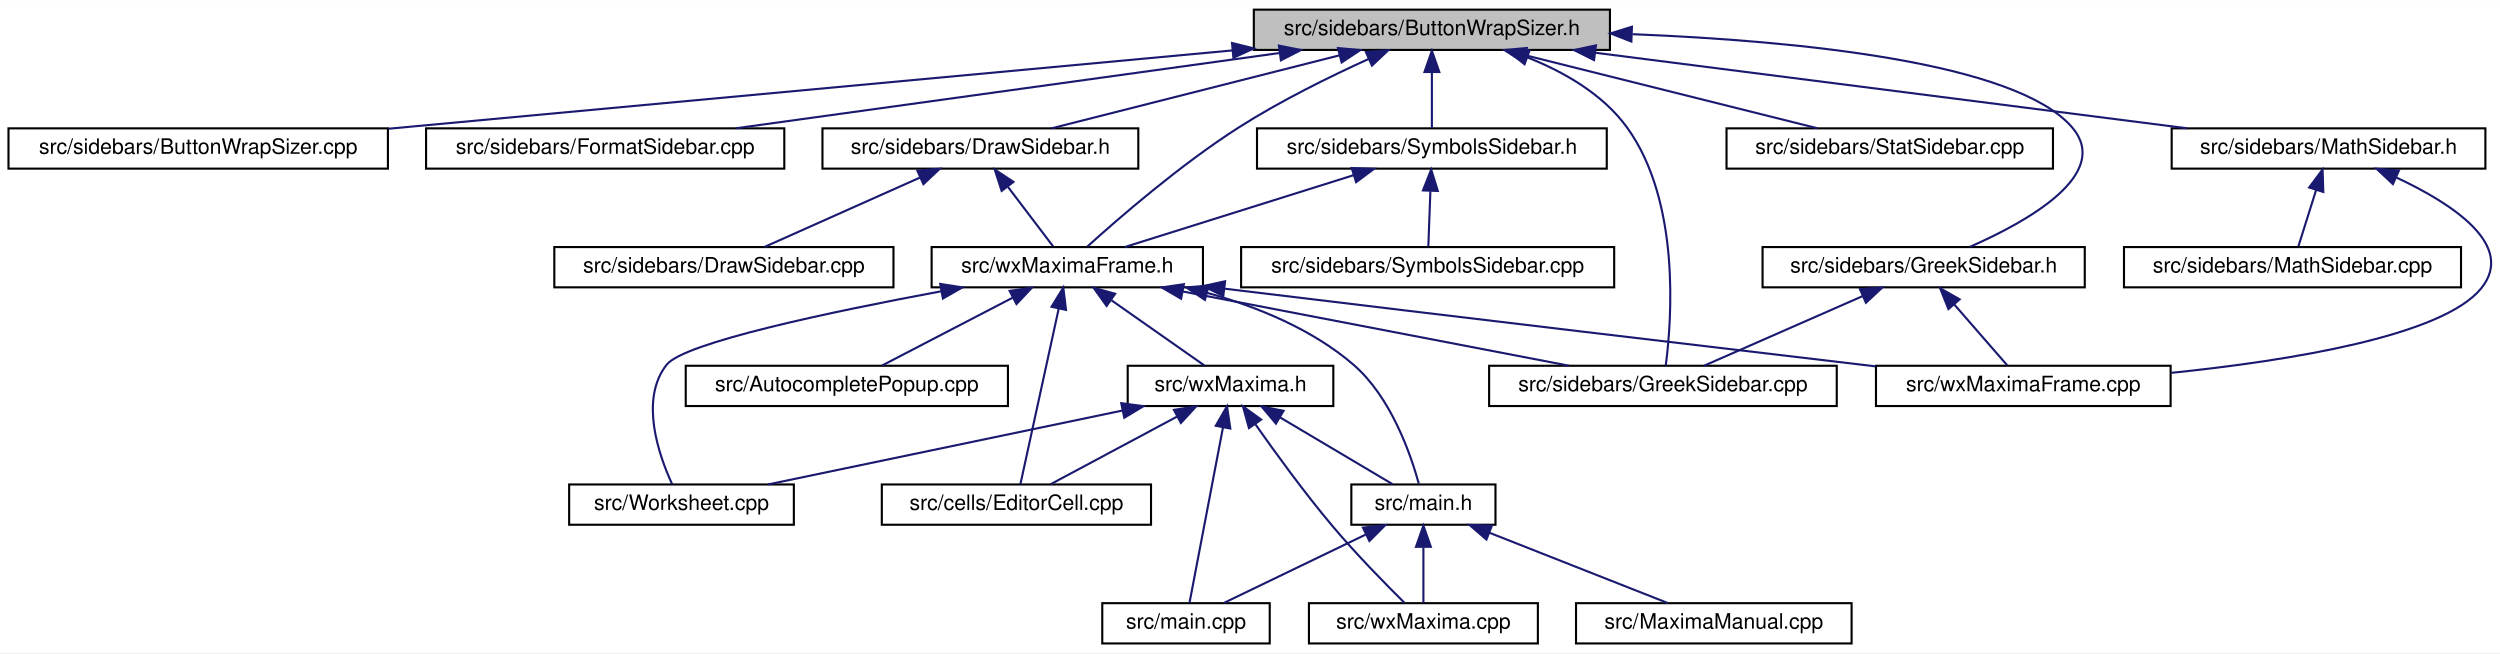
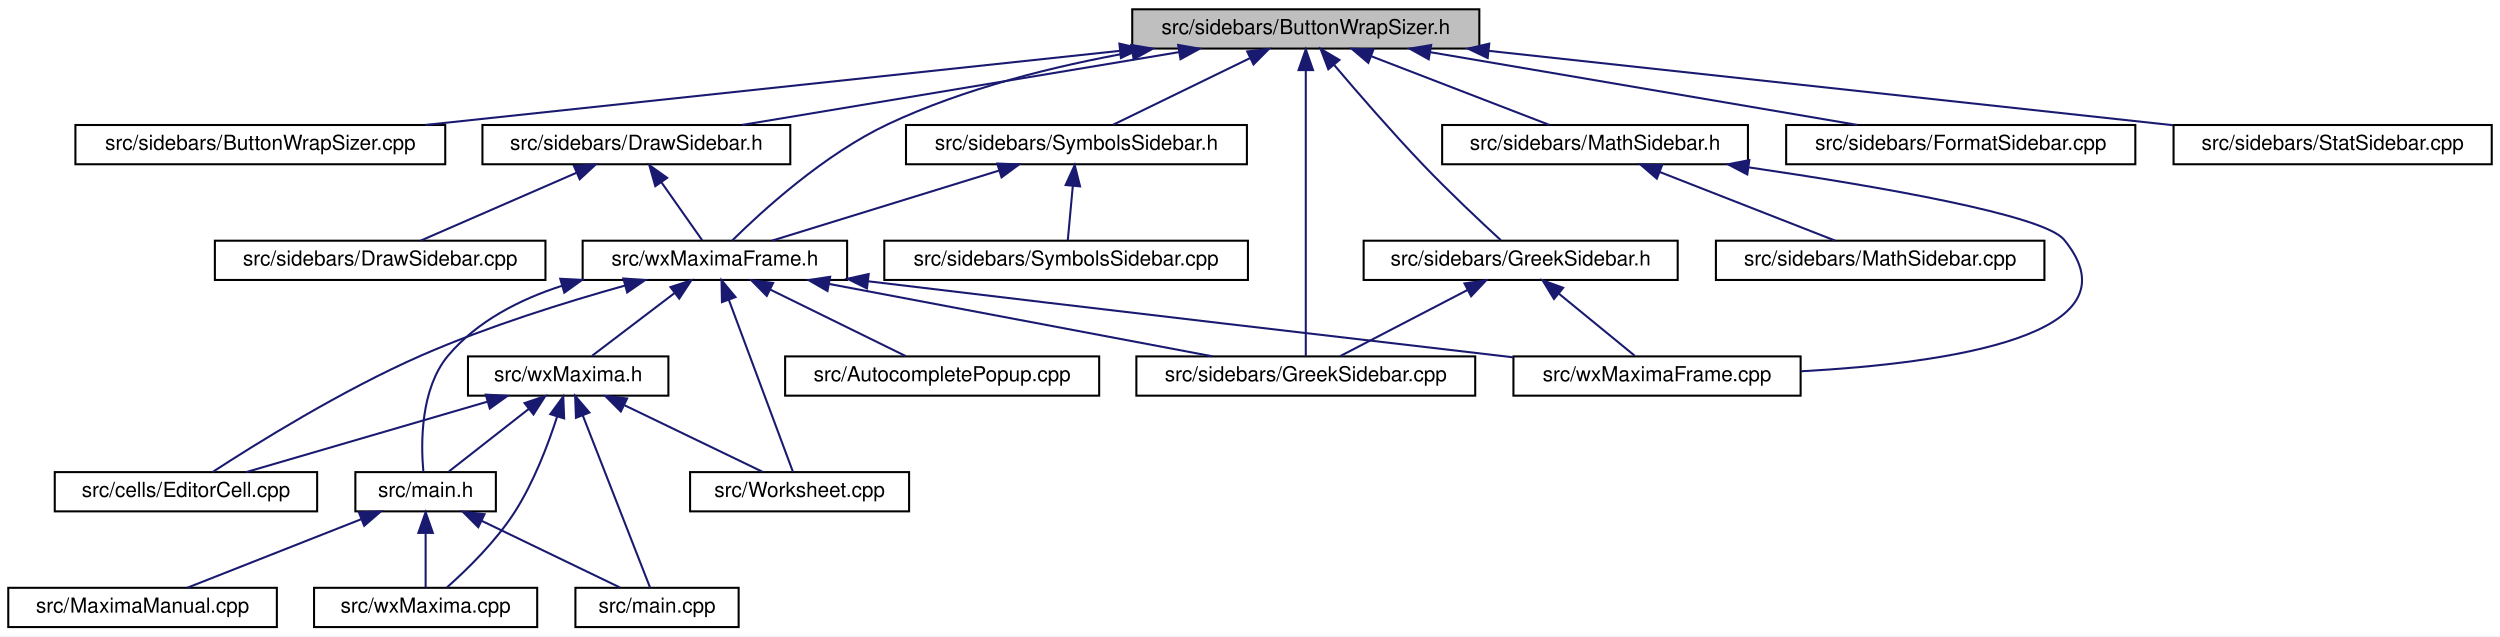
- <svg xmlns="http://www.w3.org/2000/svg" xmlns:xlink="http://www.w3.org/1999/xlink" width="1179pt" height="308pt" viewBox="0.00 0.00 1179.39 308.00">
+ <svg xmlns="http://www.w3.org/2000/svg" xmlns:xlink="http://www.w3.org/1999/xlink" width="1210pt" height="308pt" viewBox="0.00 0.00 1210.00 308.00">
  <g id="graph0" class="graph" transform="scale(1 1) rotate(0) translate(4 304)">
-     <polygon fill="white" stroke="transparent" points="-4,4 -4,-304 1175.39,-304 1175.39,4 -4,4" />
+     <polygon fill="white" stroke="transparent" points="-4,4 -4,-304 1206,-304 1206,4 -4,4" />
    <g id="node1" class="node">
      <g id="a_node1">
        <a xlink:title="This file contains the definition of the class Buttonwrapsizer that allows to select arbitrary unicod...">
-           <polygon fill="#bfbfbf" stroke="black" points="587.5,-280.5 587.5,-299.5 755.5,-299.5 755.5,-280.5 587.5,-280.5" />
-           <text text-anchor="middle" x="671.5" y="-287.5" font-family="Helvetica,sans-Serif" font-size="10.00">src/sidebars/ButtonWrapSizer.h</text>
+           <polygon fill="#bfbfbf" stroke="black" points="544,-280.5 544,-299.5 712,-299.5 712,-280.5 544,-280.5" />
+           <text text-anchor="middle" x="628" y="-287.5" font-family="Helvetica,sans-Serif" font-size="10.00">src/sidebars/ButtonWrapSizer.h</text>
        </a>
      </g>
    </g>
    <g id="node2" class="node">
      <g id="a_node2">
        <a xlink:href="ButtonWrapSizer_8cpp.html" target="_top" xlink:title="This file defines the class CharacterButton.">
-           <polygon fill="white" stroke="black" points="0,-224.5 0,-243.5 179,-243.5 179,-224.5 0,-224.5" />
-           <text text-anchor="middle" x="89.5" y="-231.5" font-family="Helvetica,sans-Serif" font-size="10.00">src/sidebars/ButtonWrapSizer.cpp</text>
+           <polygon fill="white" stroke="black" points="32.5,-224.5 32.5,-243.5 211.5,-243.5 211.5,-224.5 32.5,-224.5" />
+           <text text-anchor="middle" x="122" y="-231.5" font-family="Helvetica,sans-Serif" font-size="10.00">src/sidebars/ButtonWrapSizer.cpp</text>
        </a>
      </g>
    </g>
    <g id="edge1" class="edge">
-       <path fill="none" stroke="midnightblue" d="M577.42,-280.27C467.56,-270.08 287.17,-253.34 179.22,-243.32" />
-       <polygon fill="midnightblue" stroke="midnightblue" points="577.21,-283.77 587.49,-281.21 577.86,-276.8 577.21,-283.77" />
+       <path fill="none" stroke="midnightblue" d="M537.89,-279.38C442.46,-269.2 293.25,-253.28 201.9,-243.53" />
+       <polygon fill="midnightblue" stroke="midnightblue" points="537.79,-282.89 548.1,-280.47 538.53,-275.93 537.79,-282.89" />
    </g>
    <g id="node3" class="node">
      <g id="a_node3">
-         <a xlink:href="FormatSidebar_8cpp.html" target="_top" xlink:title="This file defines the class FormatSidebar.">
-           <polygon fill="white" stroke="black" points="197,-224.5 197,-243.5 366,-243.5 366,-224.5 197,-224.5" />
-           <text text-anchor="middle" x="281.5" y="-231.5" font-family="Helvetica,sans-Serif" font-size="10.00">src/sidebars/FormatSidebar.cpp</text>
+         <a xlink:href="DrawSidebar_8h.html" target="_top" xlink:title="This file declares the class StatSidebar, that provides some statistics buttons.">
+           <polygon fill="white" stroke="black" points="229.5,-224.5 229.5,-243.5 378.5,-243.5 378.5,-224.5 229.5,-224.5" />
+           <text text-anchor="middle" x="304" y="-231.5" font-family="Helvetica,sans-Serif" font-size="10.00">src/sidebars/DrawSidebar.h</text>
        </a>
      </g>
    </g>
    <g id="edge2" class="edge">
-       <path fill="none" stroke="midnightblue" d="M599.58,-279.04C525.92,-268.84 412.63,-253.16 343.01,-243.52" />
-       <polygon fill="midnightblue" stroke="midnightblue" points="599.32,-282.54 609.7,-280.44 600.28,-275.6 599.32,-282.54" />
-     </g>
-     <g id="node4" class="node">
-       <g id="a_node4">
-         <a xlink:href="GreekSidebar_8h.html" target="_top" xlink:title="This file declares the class wxMaximaFrame.">
-           <polygon fill="white" stroke="black" points="827.5,-168.5 827.5,-187.5 979.5,-187.5 979.5,-168.5 827.5,-168.5" />
-           <text text-anchor="middle" x="903.5" y="-175.5" font-family="Helvetica,sans-Serif" font-size="10.00">src/sidebars/GreekSidebar.h</text>
-         </a>
-       </g>
-     </g>
-     <g id="edge3" class="edge">
-       <path fill="none" stroke="midnightblue" d="M766.14,-287.92C844.47,-284.77 947.04,-274.69 973.5,-244 992.56,-221.89 952.33,-199.46 925.32,-187.6" />
-       <polygon fill="midnightblue" stroke="midnightblue" points="765.61,-284.43 755.75,-288.3 765.87,-291.43 765.61,-284.43" />
+       <path fill="none" stroke="midnightblue" d="M566.74,-278.79C505.52,-268.59 412.47,-253.08 355.1,-243.52" />
+       <polygon fill="midnightblue" stroke="midnightblue" points="566.22,-282.25 576.66,-280.44 567.37,-275.35 566.22,-282.25" />
    </g>
    <g id="node5" class="node">
      <g id="a_node5">
+         <a xlink:href="wxMaximaFrame_8h.html" target="_top" xlink:title="This file declares the class wxMaximaFrame.">
+           <polygon fill="white" stroke="black" points="278,-168.5 278,-187.5 406,-187.5 406,-168.5 278,-168.5" />
+           <text text-anchor="middle" x="342" y="-175.5" font-family="Helvetica,sans-Serif" font-size="10.00">src/wxMaximaFrame.h</text>
+         </a>
+       </g>
+     </g>
+     <g id="edge32" class="edge">
+       <path fill="none" stroke="midnightblue" d="M544.1,-278.78C506.7,-272.11 462.87,-261.31 426,-244 394.95,-229.43 364.68,-201.72 350.44,-187.65" />
+       <polygon fill="midnightblue" stroke="midnightblue" points="543.51,-282.23 553.96,-280.47 544.69,-275.33 543.51,-282.23" />
+     </g>
+     <g id="node12" class="node">
+       <g id="a_node12">
        <a xlink:href="GreekSidebar_8cpp.html" target="_top" xlink:title="This file defines the class GreekSidebar.">
-           <polygon fill="white" stroke="black" points="698.5,-112.5 698.5,-131.5 862.5,-131.5 862.5,-112.5 698.5,-112.5" />
-           <text text-anchor="middle" x="780.5" y="-119.5" font-family="Helvetica,sans-Serif" font-size="10.00">src/sidebars/GreekSidebar.cpp</text>
+           <polygon fill="white" stroke="black" points="546,-112.5 546,-131.5 710,-131.5 710,-112.5 546,-112.5" />
+           <text text-anchor="middle" x="628" y="-119.5" font-family="Helvetica,sans-Serif" font-size="10.00">src/sidebars/GreekSidebar.cpp</text>
        </a>
      </g>
    </g>
    <g id="edge24" class="edge">
-       <path fill="none" stroke="midnightblue" d="M716.48,-277.01C733.8,-270.14 752.13,-259.66 763.5,-244 788.92,-208.97 784.62,-152.93 781.83,-131.61" />
-       <polygon fill="midnightblue" stroke="midnightblue" points="715.21,-273.75 707.01,-280.47 717.61,-280.33 715.21,-273.75" />
-     </g>
-     <g id="node7" class="node">
-       <g id="a_node7">
-         <a xlink:href="DrawSidebar_8h.html" target="_top" xlink:title="This file declares the class StatSidebar, that provides some statistics buttons.">
-           <polygon fill="white" stroke="black" points="384,-224.5 384,-243.5 533,-243.5 533,-224.5 384,-224.5" />
-           <text text-anchor="middle" x="458.5" y="-231.5" font-family="Helvetica,sans-Serif" font-size="10.00">src/sidebars/DrawSidebar.h</text>
-         </a>
-       </g>
-     </g>
-     <g id="edge6" class="edge">
-       <path fill="none" stroke="midnightblue" d="M627.95,-277.96C587.72,-267.76 528.8,-252.82 492.09,-243.52" />
-       <polygon fill="midnightblue" stroke="midnightblue" points="627.2,-281.38 637.75,-280.44 628.92,-274.59 627.2,-281.38" />
-     </g>
-     <g id="node9" class="node">
-       <g id="a_node9">
-         <a xlink:href="wxMaximaFrame_8h.html" target="_top" xlink:title="This file declares the class wxMaximaFrame.">
-           <polygon fill="white" stroke="black" points="435.5,-168.5 435.5,-187.5 563.5,-187.5 563.5,-168.5 435.5,-168.5" />
-           <text text-anchor="middle" x="499.5" y="-175.5" font-family="Helvetica,sans-Serif" font-size="10.00">src/wxMaximaFrame.h</text>
-         </a>
-       </g>
-     </g>
-     <g id="edge32" class="edge">
-       <path fill="none" stroke="midnightblue" d="M641.68,-276.24C623.48,-267.98 600.02,-256.45 580.5,-244 552.83,-226.35 523.56,-200.95 508.96,-187.73" />
-       <polygon fill="midnightblue" stroke="midnightblue" points="640.38,-279.5 650.94,-280.37 643.23,-273.1 640.38,-279.5" />
+       <path fill="none" stroke="midnightblue" d="M628,-269.93C628,-233.92 628,-157.23 628,-131.57" />
+       <polygon fill="midnightblue" stroke="midnightblue" points="624.5,-270.08 628,-280.08 631.5,-270.08 624.5,-270.08" />
+     </g>
+     <g id="node16" class="node">
+       <g id="a_node16">
+         <a xlink:href="FormatSidebar_8cpp.html" target="_top" xlink:title="This file defines the class FormatSidebar.">
+           <polygon fill="white" stroke="black" points="860.5,-224.5 860.5,-243.5 1029.5,-243.5 1029.5,-224.5 860.5,-224.5" />
+           <text text-anchor="middle" x="945" y="-231.5" font-family="Helvetica,sans-Serif" font-size="10.00">src/sidebars/FormatSidebar.cpp</text>
+         </a>
+       </g>
+     </g>
+     <g id="edge20" class="edge">
+       <path fill="none" stroke="midnightblue" d="M688.3,-278.73C748.21,-268.52 838.99,-253.06 895.01,-243.52" />
+       <polygon fill="midnightblue" stroke="midnightblue" points="687.5,-275.31 678.23,-280.44 688.68,-282.21 687.5,-275.31" />
+     </g>
+     <g id="node17" class="node">
+       <g id="a_node17">
+         <a xlink:href="GreekSidebar_8h.html" target="_top" xlink:title="This file declares the class wxMaximaFrame.">
+           <polygon fill="white" stroke="black" points="656,-168.5 656,-187.5 808,-187.5 808,-168.5 656,-168.5" />
+           <text text-anchor="middle" x="732" y="-175.5" font-family="Helvetica,sans-Serif" font-size="10.00">src/sidebars/GreekSidebar.h</text>
+         </a>
+       </g>
+     </g>
+     <g id="edge21" class="edge">
+       <path fill="none" stroke="midnightblue" d="M641.75,-272.53C653.07,-259.18 669.68,-240.01 685,-224 697.5,-210.94 712.73,-196.63 722.4,-187.73" />
+       <polygon fill="midnightblue" stroke="midnightblue" points="638.91,-270.47 635.15,-280.38 644.27,-274.98 638.91,-270.47" />
    </g>
    <g id="node18" class="node">
      <g id="a_node18">
        <a xlink:href="StatSidebar_8cpp.html" target="_top" xlink:title="This file defines the class StatSidebar.">
-           <polygon fill="white" stroke="black" points="810.5,-224.5 810.5,-243.5 964.5,-243.5 964.5,-224.5 810.5,-224.5" />
-           <text text-anchor="middle" x="887.5" y="-231.5" font-family="Helvetica,sans-Serif" font-size="10.00">src/sidebars/StatSidebar.cpp</text>
+           <polygon fill="white" stroke="black" points="1048,-224.5 1048,-243.5 1202,-243.5 1202,-224.5 1048,-224.5" />
+           <text text-anchor="middle" x="1125" y="-231.5" font-family="Helvetica,sans-Serif" font-size="10.00">src/sidebars/StatSidebar.cpp</text>
        </a>
      </g>
    </g>
    <g id="edge25" class="edge">
-       <path fill="none" stroke="midnightblue" d="M715.66,-277.96C756.46,-267.76 816.21,-252.82 853.43,-243.52" />
-       <polygon fill="midnightblue" stroke="midnightblue" points="714.58,-274.62 705.73,-280.44 716.28,-281.41 714.58,-274.62" />
+       <path fill="none" stroke="midnightblue" d="M716.55,-279.38C810.71,-269.15 958.15,-253.13 1047.75,-243.39" />
+       <polygon fill="midnightblue" stroke="midnightblue" points="716.04,-275.91 706.48,-280.47 716.8,-282.87 716.04,-275.91" />
    </g>
    <g id="node19" class="node">
      <g id="a_node19">
        <a xlink:href="MathSidebar_8h.html" target="_top" xlink:title="This file declares the class wxMaximaFrame.">
-           <polygon fill="white" stroke="black" points="1020.5,-224.5 1020.5,-243.5 1168.5,-243.5 1168.5,-224.5 1020.5,-224.5" />
-           <text text-anchor="middle" x="1094.5" y="-231.5" font-family="Helvetica,sans-Serif" font-size="10.00">src/sidebars/MathSidebar.h</text>
+           <polygon fill="white" stroke="black" points="694,-224.5 694,-243.5 842,-243.5 842,-224.5 694,-224.5" />
+           <text text-anchor="middle" x="768" y="-231.5" font-family="Helvetica,sans-Serif" font-size="10.00">src/sidebars/MathSidebar.h</text>
        </a>
      </g>
    </g>
    <g id="edge26" class="edge">
-       <path fill="none" stroke="midnightblue" d="M748.53,-279.17C828.39,-268.97 951.96,-253.2 1027.79,-243.52" />
-       <polygon fill="midnightblue" stroke="midnightblue" points="748,-275.71 738.53,-280.44 748.89,-282.65 748,-275.71" />
+       <path fill="none" stroke="midnightblue" d="M659.7,-276.77C686,-266.63 722.72,-252.47 745.92,-243.52" />
+       <polygon fill="midnightblue" stroke="midnightblue" points="658.25,-273.58 650.18,-280.44 660.77,-280.11 658.25,-273.58" />
    </g>
    <g id="node21" class="node">
      <g id="a_node21">
        <a xlink:href="SymbolsSidebar_8h.html" target="_top" xlink:title="This file declares the class wxMaximaFrame.">
-           <polygon fill="white" stroke="black" points="589,-224.5 589,-243.5 754,-243.5 754,-224.5 589,-224.5" />
-           <text text-anchor="middle" x="671.5" y="-231.5" font-family="Helvetica,sans-Serif" font-size="10.00">src/sidebars/SymbolsSidebar.h</text>
+           <polygon fill="white" stroke="black" points="434.5,-224.5 434.5,-243.5 599.5,-243.5 599.5,-224.5 434.5,-224.5" />
+           <text text-anchor="middle" x="517" y="-231.5" font-family="Helvetica,sans-Serif" font-size="10.00">src/sidebars/SymbolsSidebar.h</text>
        </a>
      </g>
    </g>
    <g id="edge29" class="edge">
-       <path fill="none" stroke="midnightblue" d="M671.5,-269.8C671.5,-260.91 671.5,-250.78 671.5,-243.75" />
-       <polygon fill="midnightblue" stroke="midnightblue" points="668,-270.08 671.5,-280.08 675,-270.08 668,-270.08" />
+       <path fill="none" stroke="midnightblue" d="M600.99,-275.86C580.41,-265.85 552.66,-252.35 534.79,-243.65" />
+       <polygon fill="midnightblue" stroke="midnightblue" points="599.64,-279.1 610.17,-280.32 602.7,-272.8 599.64,-279.1" />
+     </g>
+     <g id="node4" class="node">
+       <g id="a_node4">
+         <a xlink:href="DrawSidebar_8cpp.html" target="_top" xlink:title="This file defines the class StatSidebar.">
+           <polygon fill="white" stroke="black" points="100,-168.5 100,-187.5 260,-187.5 260,-168.5 100,-168.5" />
+           <text text-anchor="middle" x="180" y="-175.5" font-family="Helvetica,sans-Serif" font-size="10.00">src/sidebars/DrawSidebar.cpp</text>
+         </a>
+       </g>
+     </g>
+     <g id="edge3" class="edge">
+       <path fill="none" stroke="midnightblue" d="M274.99,-220.37C251.77,-210.26 219.84,-196.35 199.56,-187.52" />
+       <polygon fill="midnightblue" stroke="midnightblue" points="273.79,-223.66 284.35,-224.44 276.58,-217.24 273.79,-223.66" />
    </g>
    <g id="edge4" class="edge">
-       <path fill="none" stroke="midnightblue" d="M874.73,-164.37C851.69,-154.26 820.02,-140.35 799.9,-131.52" />
-       <polygon fill="midnightblue" stroke="midnightblue" points="873.45,-167.63 884.01,-168.44 876.26,-161.22 873.45,-167.63" />
+       <path fill="none" stroke="midnightblue" d="M316.06,-215.86C322.64,-206.5 330.51,-195.33 335.84,-187.75" />
+       <polygon fill="midnightblue" stroke="midnightblue" points="313.17,-213.89 310.27,-224.08 318.89,-217.92 313.17,-213.89" />
    </g>
    <g id="node6" class="node">
      <g id="a_node6">
-         <a xlink:href="wxMaximaFrame_8cpp.html" target="_top" xlink:title="This file defines the class wxMaximaFrame.">
-           <polygon fill="white" stroke="black" points="881,-112.5 881,-131.5 1020,-131.5 1020,-112.5 881,-112.5" />
-           <text text-anchor="middle" x="950.5" y="-119.5" font-family="Helvetica,sans-Serif" font-size="10.00">src/wxMaximaFrame.cpp</text>
+         <a xlink:href="AutocompletePopup_8cpp.html" target="_top" xlink:title="This file defines the class AutocompletePopup.">
+           <polygon fill="white" stroke="black" points="376,-112.5 376,-131.5 528,-131.5 528,-112.5 376,-112.5" />
+           <text text-anchor="middle" x="452" y="-119.5" font-family="Helvetica,sans-Serif" font-size="10.00">src/AutocompletePopup.cpp</text>
        </a>
      </g>
    </g>
    <g id="edge5" class="edge">
-       <path fill="none" stroke="midnightblue" d="M917.92,-160.43C926.16,-150.97 936.15,-139.48 942.88,-131.75" />
-       <polygon fill="midnightblue" stroke="midnightblue" points="915.19,-158.24 911.26,-168.08 920.47,-162.84 915.19,-158.24" />
+       <path fill="none" stroke="midnightblue" d="M368.76,-163.86C389.16,-153.85 416.67,-140.35 434.37,-131.65" />
+       <polygon fill="midnightblue" stroke="midnightblue" points="367.11,-160.78 359.67,-168.32 370.19,-167.06 367.11,-160.78" />
+     </g>
+     <g id="node7" class="node">
+       <g id="a_node7">
+         <a xlink:href="EditorCell_8cpp.html" target="_top" xlink:title="This file defines the class EditorCell.">
+           <polygon fill="white" stroke="black" points="22.5,-56.5 22.5,-75.5 149.5,-75.5 149.5,-56.5 22.5,-56.5" />
+           <text text-anchor="middle" x="86" y="-63.5" font-family="Helvetica,sans-Serif" font-size="10.00">src/cells/EditorCell.cpp</text>
+         </a>
+       </g>
+     </g>
+     <g id="edge6" class="edge">
+       <path fill="none" stroke="midnightblue" d="M298.58,-165.82C270.01,-157.84 232.11,-146.05 200,-132 161.6,-115.19 119.51,-88.97 98.87,-75.54" />
+       <polygon fill="midnightblue" stroke="midnightblue" points="297.71,-169.21 308.28,-168.48 299.56,-162.46 297.71,-169.21" />
    </g>
    <g id="node8" class="node">
      <g id="a_node8">
-         <a xlink:href="DrawSidebar_8cpp.html" target="_top" xlink:title="This file defines the class StatSidebar.">
-           <polygon fill="white" stroke="black" points="257.5,-168.5 257.5,-187.5 417.5,-187.5 417.5,-168.5 257.5,-168.5" />
-           <text text-anchor="middle" x="337.5" y="-175.5" font-family="Helvetica,sans-Serif" font-size="10.00">src/sidebars/DrawSidebar.cpp</text>
+         <a xlink:href="main_8h.html" target="_top" xlink:title="This file declares the class wxMaxima that contains most of the program's logic.">
+           <polygon fill="white" stroke="black" points="168,-56.5 168,-75.5 236,-75.5 236,-56.5 168,-56.5" />
+           <text text-anchor="middle" x="202" y="-63.5" font-family="Helvetica,sans-Serif" font-size="10.00">src/main.h</text>
        </a>
      </g>
    </g>
    <g id="edge7" class="edge">
-       <path fill="none" stroke="midnightblue" d="M430.19,-220.37C407.53,-210.26 376.37,-196.35 356.58,-187.52" />
-       <polygon fill="midnightblue" stroke="midnightblue" points="428.77,-223.56 439.33,-224.44 431.62,-217.17 428.77,-223.56" />
+       <path fill="none" stroke="midnightblue" d="M268.01,-165.68C247.48,-159.06 227.01,-148.58 213,-132 199.41,-115.91 199.67,-89.37 200.9,-75.71" />
+       <polygon fill="midnightblue" stroke="midnightblue" points="267.16,-169.08 277.75,-168.54 269.14,-162.36 267.16,-169.08" />
+     </g>
+     <g id="edge11" class="edge">
+       <path fill="none" stroke="midnightblue" d="M397.41,-166.54C451.47,-156.33 532.67,-141 582.89,-131.52" />
+       <polygon fill="midnightblue" stroke="midnightblue" points="396.49,-163.15 387.32,-168.44 397.79,-170.03 396.49,-163.15" />
+     </g>
+     <g id="node13" class="node">
+       <g id="a_node13">
+         <a xlink:href="wxMaxima_8h.html" target="_top" xlink:title="This file declares the class wxMaxima that contains most of the program's logic.">
+           <polygon fill="white" stroke="black" points="222.5,-112.5 222.5,-131.5 319.5,-131.5 319.5,-112.5 222.5,-112.5" />
+           <text text-anchor="middle" x="271" y="-119.5" font-family="Helvetica,sans-Serif" font-size="10.00">src/wxMaxima.h</text>
+         </a>
+       </g>
+     </g>
+     <g id="edge12" class="edge">
+       <path fill="none" stroke="midnightblue" d="M322.41,-162.1C309.63,-152.38 293.39,-140.03 282.61,-131.83" />
+       <polygon fill="midnightblue" stroke="midnightblue" points="320.51,-165.06 330.59,-168.32 324.75,-159.48 320.51,-165.06" />
+     </g>
+     <g id="node14" class="node">
+       <g id="a_node14">
+         <a xlink:href="Worksheet_8cpp.html" target="_top" xlink:title="This file defines the class Worksheet.">
+           <polygon fill="white" stroke="black" points="330,-56.5 330,-75.5 436,-75.5 436,-56.5 330,-56.5" />
+           <text text-anchor="middle" x="383" y="-63.5" font-family="Helvetica,sans-Serif" font-size="10.00">src/Worksheet.cpp</text>
+         </a>
+       </g>
+     </g>
+     <g id="edge18" class="edge">
+       <path fill="none" stroke="midnightblue" d="M348.71,-159C357.66,-135 373.13,-93.47 379.8,-75.59" />
+       <polygon fill="midnightblue" stroke="midnightblue" points="345.43,-157.78 345.22,-168.37 351.99,-160.22 345.43,-157.78" />
+     </g>
+     <g id="node15" class="node">
+       <g id="a_node15">
+         <a xlink:href="wxMaximaFrame_8cpp.html" target="_top" xlink:title="This file defines the class wxMaximaFrame.">
+           <polygon fill="white" stroke="black" points="728.5,-112.5 728.5,-131.5 867.5,-131.5 867.5,-112.5 728.5,-112.5" />
+           <text text-anchor="middle" x="798" y="-119.5" font-family="Helvetica,sans-Serif" font-size="10.00">src/wxMaximaFrame.cpp</text>
+         </a>
+       </g>
+     </g>
+     <g id="edge19" class="edge">
+       <path fill="none" stroke="midnightblue" d="M416.17,-167.86C531.67,-153.98 653.87,-139.71 728.45,-131.05" />
+       <polygon fill="midnightblue" stroke="midnightblue" points="415.6,-164.41 406.09,-169.08 416.44,-171.36 415.6,-164.41" />
+     </g>
+     <g id="node9" class="node">
+       <g id="a_node9">
+         <a xlink:href="main_8cpp.html" target="_top" xlink:title="The file that defines the starting point of the program.">
+           <polygon fill="white" stroke="black" points="274.5,-0.5 274.5,-19.5 353.5,-19.5 353.5,-0.5 274.5,-0.5" />
+           <text text-anchor="middle" x="314" y="-7.5" font-family="Helvetica,sans-Serif" font-size="10.00">src/main.cpp</text>
+         </a>
+       </g>
    </g>
    <g id="edge8" class="edge">
-       <path fill="none" stroke="midnightblue" d="M471.52,-215.86C478.62,-206.5 487.1,-195.33 492.86,-187.75" />
-       <polygon fill="midnightblue" stroke="midnightblue" points="468.53,-214 465.27,-224.08 474.11,-218.24 468.53,-214" />
-     </g>
-     <g id="edge15" class="edge">
-       <path fill="none" stroke="midnightblue" d="M553.95,-166.54C607.05,-156.33 686.84,-141 736.18,-131.52" />
-       <polygon fill="midnightblue" stroke="midnightblue" points="553.19,-163.12 544.03,-168.44 554.51,-169.99 553.19,-163.12" />
-     </g>
-     <g id="edge23" class="edge">
-       <path fill="none" stroke="midnightblue" d="M573.85,-167.84C687.37,-154.1 807.19,-139.9 880.82,-131.21" />
-       <polygon fill="midnightblue" stroke="midnightblue" points="573.1,-164.41 563.59,-169.08 573.94,-171.36 573.1,-164.41" />
+       <path fill="none" stroke="midnightblue" d="M229.25,-51.86C250.02,-41.85 278.02,-28.35 296.05,-19.65" />
+       <polygon fill="midnightblue" stroke="midnightblue" points="227.48,-48.83 219.99,-56.32 230.52,-55.13 227.48,-48.83" />
    </g>
    <g id="node10" class="node">
      <g id="a_node10">
-         <a xlink:href="AutocompletePopup_8cpp.html" target="_top" xlink:title="This file defines the class AutocompletePopup.">
-           <polygon fill="white" stroke="black" points="319.5,-112.5 319.5,-131.5 471.5,-131.5 471.5,-112.5 319.5,-112.5" />
-           <text text-anchor="middle" x="395.5" y="-119.5" font-family="Helvetica,sans-Serif" font-size="10.00">src/AutocompletePopup.cpp</text>
+         <a xlink:href="MaximaManual_8cpp.html" target="_top" xlink:title="This file defines the class MaximaManual.">
+           <polygon fill="white" stroke="black" points="0,-0.5 0,-19.5 130,-19.5 130,-0.5 0,-0.5" />
+           <text text-anchor="middle" x="65" y="-7.5" font-family="Helvetica,sans-Serif" font-size="10.00">src/MaximaManual.cpp</text>
        </a>
      </g>
    </g>
    <g id="edge9" class="edge">
-       <path fill="none" stroke="midnightblue" d="M473.67,-163.59C454.44,-153.61 428.76,-140.27 412.17,-131.65" />
-       <polygon fill="midnightblue" stroke="midnightblue" points="472.3,-166.82 482.79,-168.32 475.53,-160.61 472.3,-166.82" />
+       <path fill="none" stroke="midnightblue" d="M170.98,-52.77C145.24,-42.63 109.31,-28.47 86.61,-19.52" />
+       <polygon fill="midnightblue" stroke="midnightblue" points="169.71,-56.03 180.29,-56.44 172.27,-49.52 169.71,-56.03" />
    </g>
    <g id="node11" class="node">
      <g id="a_node11">
-         <a xlink:href="EditorCell_8cpp.html" target="_top" xlink:title="This file defines the class EditorCell.">
-           <polygon fill="white" stroke="black" points="412,-56.5 412,-75.5 539,-75.5 539,-56.5 412,-56.5" />
-           <text text-anchor="middle" x="475.5" y="-63.5" font-family="Helvetica,sans-Serif" font-size="10.00">src/cells/EditorCell.cpp</text>
+         <a xlink:href="wxMaxima_8cpp.html" target="_top" xlink:title="This file defines the contents of the class wxMaxima that contains most of the program's logic.">
+           <polygon fill="white" stroke="black" points="148,-0.5 148,-19.5 256,-19.5 256,-0.5 148,-0.5" />
+           <text text-anchor="middle" x="202" y="-7.5" font-family="Helvetica,sans-Serif" font-size="10.00">src/wxMaxima.cpp</text>
        </a>
      </g>
    </g>
    <g id="edge10" class="edge">
-       <path fill="none" stroke="midnightblue" d="M495.43,-158.35C490.17,-134.25 481.24,-93.31 477.37,-75.59" />
-       <polygon fill="midnightblue" stroke="midnightblue" points="492.07,-159.34 497.62,-168.37 498.9,-157.85 492.07,-159.34" />
-     </g>
-     <g id="node12" class="node">
-       <g id="a_node12">
-         <a xlink:href="main_8h.html" target="_top" xlink:title="This file declares the class wxMaxima that contains most of the program's logic.">
-           <polygon fill="white" stroke="black" points="633.5,-56.5 633.5,-75.5 701.5,-75.5 701.5,-56.5 633.5,-56.5" />
-           <text text-anchor="middle" x="667.5" y="-63.5" font-family="Helvetica,sans-Serif" font-size="10.00">src/main.h</text>
-         </a>
-       </g>
-     </g>
-     <g id="edge11" class="edge">
-       <path fill="none" stroke="midnightblue" d="M565.38,-165.93C589.25,-159.29 615.09,-148.73 634.5,-132 652.14,-116.8 661.47,-89.87 665.32,-75.92" />
-       <polygon fill="midnightblue" stroke="midnightblue" points="564.44,-162.56 555.64,-168.46 566.2,-169.33 564.44,-162.56" />
-     </g>
-     <g id="node16" class="node">
-       <g id="a_node16">
-         <a xlink:href="wxMaxima_8h.html" target="_top" xlink:title="This file declares the class wxMaxima that contains most of the program's logic.">
-           <polygon fill="white" stroke="black" points="528,-112.5 528,-131.5 625,-131.5 625,-112.5 528,-112.5" />
-           <text text-anchor="middle" x="576.5" y="-119.5" font-family="Helvetica,sans-Serif" font-size="10.00">src/wxMaxima.h</text>
-         </a>
-       </g>
+       <path fill="none" stroke="midnightblue" d="M202,-45.8C202,-36.91 202,-26.78 202,-19.75" />
+       <polygon fill="midnightblue" stroke="midnightblue" points="198.5,-46.08 202,-56.08 205.5,-46.08 198.5,-46.08" />
+     </g>
+     <g id="edge13" class="edge">
+       <path fill="none" stroke="midnightblue" d="M231.83,-109.57C196.93,-99.38 146.65,-84.7 115.18,-75.52" />
+       <polygon fill="midnightblue" stroke="midnightblue" points="231.11,-113 241.69,-112.44 233.07,-106.28 231.11,-113" />
+     </g>
+     <g id="edge14" class="edge">
+       <path fill="none" stroke="midnightblue" d="M251.96,-106.1C239.54,-96.38 223.76,-84.03 213.29,-75.83" />
+       <polygon fill="midnightblue" stroke="midnightblue" points="249.88,-108.92 259.91,-112.32 254.2,-103.4 249.88,-108.92" />
+     </g>
+     <g id="edge15" class="edge">
+       <path fill="none" stroke="midnightblue" d="M278.04,-103C287.42,-79 303.65,-37.47 310.64,-19.59" />
+       <polygon fill="midnightblue" stroke="midnightblue" points="274.76,-101.78 274.37,-112.37 281.27,-104.33 274.76,-101.78" />
+     </g>
+     <g id="edge17" class="edge">
+       <path fill="none" stroke="midnightblue" d="M265.68,-102.45C261.32,-88.93 254.34,-70.52 245,-56 235.88,-41.82 221.91,-28.21 212.38,-19.75" />
+       <polygon fill="midnightblue" stroke="midnightblue" points="262.35,-103.54 268.62,-112.08 269.05,-101.49 262.35,-103.54" />
    </g>
    <g id="edge16" class="edge">
-       <path fill="none" stroke="midnightblue" d="M520.4,-162.34C534.41,-152.52 552.38,-139.91 564.16,-131.65" />
-       <polygon fill="midnightblue" stroke="midnightblue" points="518.05,-159.72 511.87,-168.32 522.07,-165.45 518.05,-159.72" />
-     </g>
-     <g id="node17" class="node">
-       <g id="a_node17">
-         <a xlink:href="Worksheet_8cpp.html" target="_top" xlink:title="This file defines the class Worksheet.">
-           <polygon fill="white" stroke="black" points="264.5,-56.5 264.5,-75.5 370.5,-75.5 370.5,-56.5 264.5,-56.5" />
-           <text text-anchor="middle" x="317.5" y="-63.5" font-family="Helvetica,sans-Serif" font-size="10.00">src/Worksheet.cpp</text>
-         </a>
-       </g>
+       <path fill="none" stroke="midnightblue" d="M298.25,-107.86C319.02,-97.85 347.02,-84.35 365.05,-75.65" />
+       <polygon fill="midnightblue" stroke="midnightblue" points="296.48,-104.83 288.99,-112.32 299.52,-111.13 296.48,-104.83" />
    </g>
    <g id="edge22" class="edge">
-       <path fill="none" stroke="midnightblue" d="M440.14,-166.66C387.83,-156.94 318.7,-142.38 310.5,-132 297.56,-115.61 306.83,-89.2 313.08,-75.64" />
-       <polygon fill="midnightblue" stroke="midnightblue" points="439.55,-170.11 450.02,-168.47 440.82,-163.22 439.55,-170.11" />
-     </g>
-     <g id="node13" class="node">
-       <g id="a_node13">
-         <a xlink:href="main_8cpp.html" target="_top" xlink:title="The file that defines the starting point of the program.">
-           <polygon fill="white" stroke="black" points="516,-0.5 516,-19.5 595,-19.5 595,-0.5 516,-0.5" />
-           <text text-anchor="middle" x="555.5" y="-7.5" font-family="Helvetica,sans-Serif" font-size="10.00">src/main.cpp</text>
-         </a>
-       </g>
-     </g>
-     <g id="edge12" class="edge">
-       <path fill="none" stroke="midnightblue" d="M640.25,-51.86C619.48,-41.85 591.48,-28.35 573.45,-19.65" />
-       <polygon fill="midnightblue" stroke="midnightblue" points="638.98,-55.13 649.51,-56.32 642.02,-48.83 638.98,-55.13" />
-     </g>
-     <g id="node14" class="node">
-       <g id="a_node14">
-         <a xlink:href="MaximaManual_8cpp.html" target="_top" xlink:title="This file defines the class MaximaManual.">
-           <polygon fill="white" stroke="black" points="739.5,-0.5 739.5,-19.5 869.5,-19.5 869.5,-0.5 739.5,-0.5" />
-           <text text-anchor="middle" x="804.5" y="-7.5" font-family="Helvetica,sans-Serif" font-size="10.00">src/MaximaManual.cpp</text>
-         </a>
-       </g>
-     </g>
-     <g id="edge13" class="edge">
-       <path fill="none" stroke="midnightblue" d="M698.52,-52.77C724.26,-42.63 760.19,-28.47 782.89,-19.52" />
-       <polygon fill="midnightblue" stroke="midnightblue" points="697.23,-49.52 689.21,-56.44 699.79,-56.03 697.23,-49.52" />
-     </g>
-     <g id="node15" class="node">
-       <g id="a_node15">
-         <a xlink:href="wxMaxima_8cpp.html" target="_top" xlink:title="This file defines the contents of the class wxMaxima that contains most of the program's logic.">
-           <polygon fill="white" stroke="black" points="613.5,-0.5 613.5,-19.5 721.5,-19.5 721.5,-0.5 613.5,-0.5" />
-           <text text-anchor="middle" x="667.5" y="-7.5" font-family="Helvetica,sans-Serif" font-size="10.00">src/wxMaxima.cpp</text>
-         </a>
-       </g>
-     </g>
-     <g id="edge14" class="edge">
-       <path fill="none" stroke="midnightblue" d="M667.5,-45.8C667.5,-36.91 667.5,-26.78 667.5,-19.75" />
-       <polygon fill="midnightblue" stroke="midnightblue" points="664,-46.08 667.5,-56.08 671,-46.08 664,-46.08" />
-     </g>
-     <g id="edge17" class="edge">
-       <path fill="none" stroke="midnightblue" d="M551.42,-107.59C532.74,-97.61 507.8,-84.27 491.69,-75.65" />
-       <polygon fill="midnightblue" stroke="midnightblue" points="549.8,-110.7 560.27,-112.32 553.1,-104.52 549.8,-110.7" />
-     </g>
-     <g id="edge18" class="edge">
-       <path fill="none" stroke="midnightblue" d="M599.79,-107.18C616.54,-97.24 638.6,-84.15 652.92,-75.65" />
-       <polygon fill="midnightblue" stroke="midnightblue" points="597.93,-104.21 591.12,-112.32 601.51,-110.23 597.93,-104.21" />
-     </g>
-     <g id="edge19" class="edge">
-       <path fill="none" stroke="midnightblue" d="M572.94,-102.35C568.34,-78.25 560.52,-37.31 557.14,-19.59" />
-       <polygon fill="midnightblue" stroke="midnightblue" points="569.54,-103.2 574.85,-112.37 576.41,-101.89 569.54,-103.2" />
-     </g>
-     <g id="edge21" class="edge">
-       <path fill="none" stroke="midnightblue" d="M588.12,-104.06C597.51,-90.68 611.29,-71.7 624.5,-56 635.63,-42.77 649.64,-28.5 658.59,-19.66" />
-       <polygon fill="midnightblue" stroke="midnightblue" points="585.21,-102.11 582.38,-112.32 590.96,-106.11 585.21,-102.11" />
-     </g>
-     <g id="edge20" class="edge">
-       <path fill="none" stroke="midnightblue" d="M525.4,-110.35C476.45,-100.14 403.55,-84.94 358.35,-75.52" />
-       <polygon fill="midnightblue" stroke="midnightblue" points="524.96,-113.83 535.46,-112.44 526.39,-106.98 524.96,-113.83" />
+       <path fill="none" stroke="midnightblue" d="M706.17,-163.59C686.94,-153.61 661.26,-140.27 644.67,-131.65" />
+       <polygon fill="midnightblue" stroke="midnightblue" points="704.8,-166.82 715.29,-168.32 708.03,-160.61 704.8,-166.82" />
+     </g>
+     <g id="edge23" class="edge">
+       <path fill="none" stroke="midnightblue" d="M750.55,-161.82C762.38,-152.15 777.29,-139.95 787.2,-131.83" />
+       <polygon fill="midnightblue" stroke="midnightblue" points="748.13,-159.28 742.6,-168.32 752.56,-164.7 748.13,-159.28" />
    </g>
    <g id="edge28" class="edge">
-       <path fill="none" stroke="midnightblue" d="M1126.53,-220.29C1152.77,-208.03 1183.06,-188.36 1166.5,-168 1148.22,-145.52 1076.14,-133.9 1020.22,-128.15" />
-       <polygon fill="midnightblue" stroke="midnightblue" points="1124.86,-217.2 1117.15,-224.46 1127.71,-223.6 1124.86,-217.2" />
+       <path fill="none" stroke="midnightblue" d="M842.52,-222.98C904.86,-213.84 985.17,-199.97 995,-188 1033,-141.73 938.56,-128.14 867.67,-124.3" />
+       <polygon fill="midnightblue" stroke="midnightblue" points="841.68,-219.57 832.29,-224.47 842.68,-226.5 841.68,-219.57" />
    </g>
    <g id="node20" class="node">
      <g id="a_node20">
        <a xlink:href="MathSidebar_8cpp.html" target="_top" xlink:title="This file defines the class SymbolsSidebar.">
-           <polygon fill="white" stroke="black" points="998,-168.5 998,-187.5 1157,-187.5 1157,-168.5 998,-168.5" />
-           <text text-anchor="middle" x="1077.5" y="-175.5" font-family="Helvetica,sans-Serif" font-size="10.00">src/sidebars/MathSidebar.cpp</text>
+           <polygon fill="white" stroke="black" points="826.5,-168.5 826.5,-187.5 985.5,-187.5 985.5,-168.5 826.5,-168.5" />
+           <text text-anchor="middle" x="906" y="-175.5" font-family="Helvetica,sans-Serif" font-size="10.00">src/sidebars/MathSidebar.cpp</text>
        </a>
      </g>
    </g>
    <g id="edge27" class="edge">
-       <path fill="none" stroke="midnightblue" d="M1088.64,-214.4C1085.8,-205.36 1082.52,-194.94 1080.25,-187.75" />
-       <polygon fill="midnightblue" stroke="midnightblue" points="1085.35,-215.6 1091.69,-224.08 1092.03,-213.49 1085.35,-215.6" />
+       <path fill="none" stroke="midnightblue" d="M799.25,-220.77C825.17,-210.63 861.36,-196.47 884.24,-187.52" />
+       <polygon fill="midnightblue" stroke="midnightblue" points="797.9,-217.54 789.87,-224.44 800.45,-224.06 797.9,-217.54" />
    </g>
    <g id="edge31" class="edge">
-       <path fill="none" stroke="midnightblue" d="M634.67,-221.44C602.24,-211.26 555.76,-196.66 526.63,-187.52" />
-       <polygon fill="midnightblue" stroke="midnightblue" points="633.66,-224.79 644.25,-224.44 635.75,-218.11 633.66,-224.79" />
+       <path fill="none" stroke="midnightblue" d="M479.53,-221.44C446.53,-211.26 399.24,-196.66 369.6,-187.52" />
+       <polygon fill="midnightblue" stroke="midnightblue" points="478.68,-224.84 489.27,-224.44 480.75,-218.15 478.68,-224.84" />
    </g>
    <g id="node22" class="node">
      <g id="a_node22">
        <a xlink:href="SymbolsSidebar_8cpp.html" target="_top" xlink:title="This file defines the class SymbolsSidebar.">
-           <polygon fill="white" stroke="black" points="581.5,-168.5 581.5,-187.5 757.5,-187.5 757.5,-168.5 581.5,-168.5" />
-           <text text-anchor="middle" x="669.5" y="-175.5" font-family="Helvetica,sans-Serif" font-size="10.00">src/sidebars/SymbolsSidebar.cpp</text>
+           <polygon fill="white" stroke="black" points="424,-168.5 424,-187.5 600,-187.5 600,-168.5 424,-168.5" />
+           <text text-anchor="middle" x="512" y="-175.5" font-family="Helvetica,sans-Serif" font-size="10.00">src/sidebars/SymbolsSidebar.cpp</text>
        </a>
      </g>
    </g>
    <g id="edge30" class="edge">
-       <path fill="none" stroke="midnightblue" d="M670.79,-213.8C670.46,-204.91 670.08,-194.78 669.82,-187.75" />
-       <polygon fill="midnightblue" stroke="midnightblue" points="667.3,-214.22 671.17,-224.08 674.3,-213.96 667.3,-214.22" />
+       <path fill="none" stroke="midnightblue" d="M515.25,-214.1C514.42,-205.14 513.47,-194.86 512.81,-187.75" />
+       <polygon fill="midnightblue" stroke="midnightblue" points="511.77,-214.45 516.17,-224.08 518.74,-213.8 511.77,-214.45" />
    </g>
  </g>
</svg>
